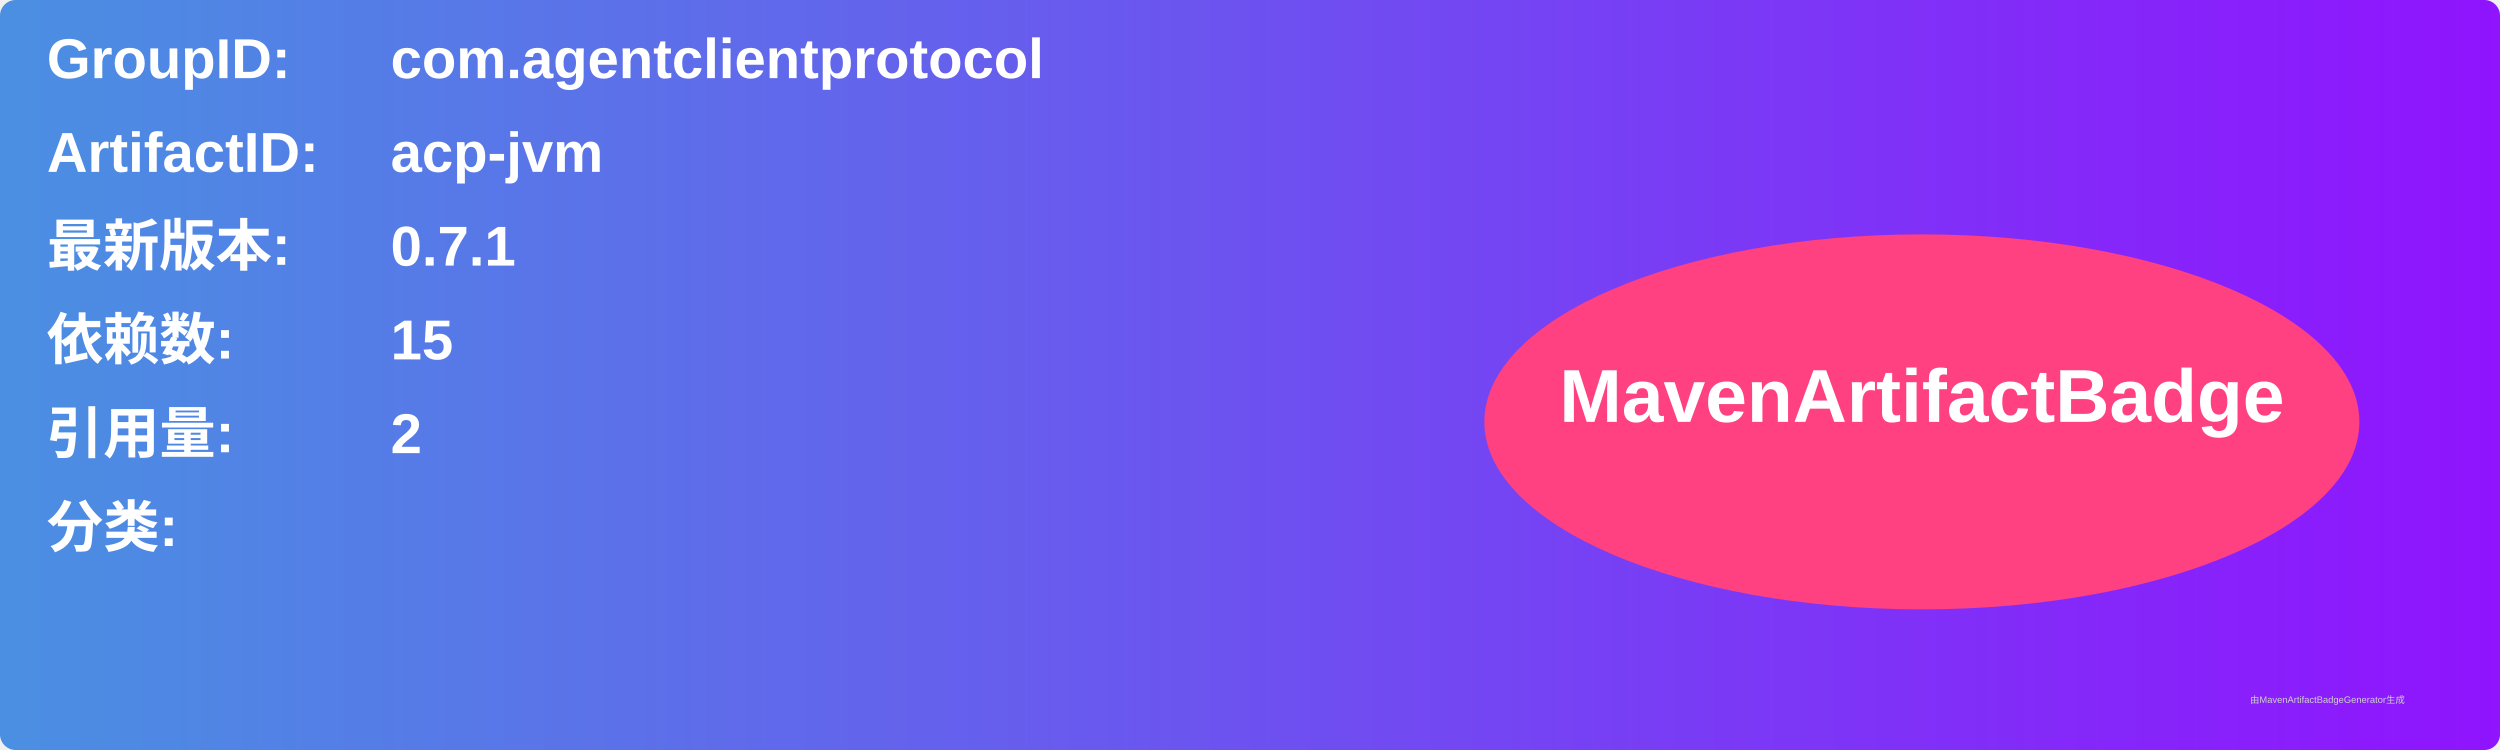
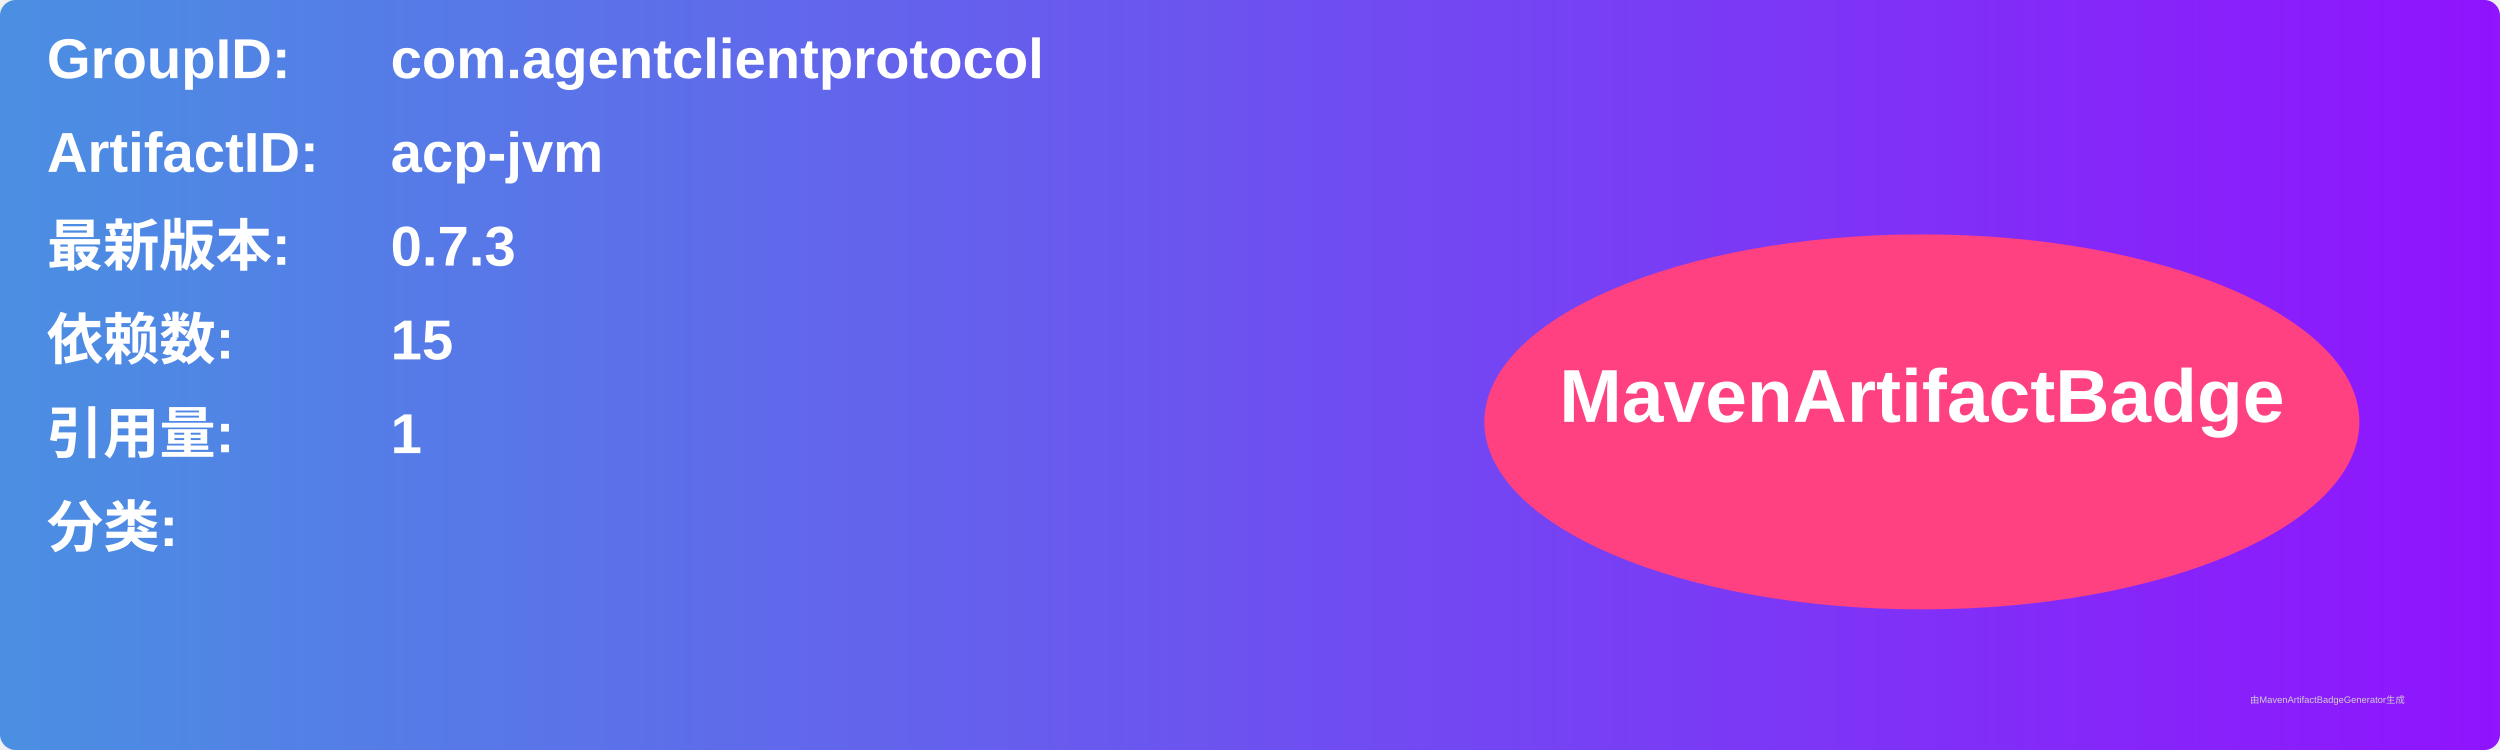
<svg xmlns="http://www.w3.org/2000/svg" width="800" height="240" viewBox="0 0 800 240">
  <linearGradient id="grad" x1="0%" y1="0%" x2="100%" y2="0%">
    <stop offset="0%" stop-color="#4a90e2" />
    <stop offset="100%" stop-color="#9013fe" />
  </linearGradient>
  <rect width="100%" height="100%" rx="5" ry="5" fill="url(#grad)" />
  <g transform="translate(15, 15)">
    <text x="0" y="10" font-family="Arial" font-size="18" fill="white" font-weight="bold" width="260">GroupID:</text>
    <text x="110" y="10" font-family="Arial" font-size="18" fill="white" font-weight="bold" width="460">com.agentclientprotocol</text>
    <text x="0" y="40" font-family="Arial" font-size="18" fill="white" font-weight="bold" width="260">ArtifactID:</text>
    <text x="110" y="40" font-family="Arial" font-size="18" fill="white" font-weight="bold" width="460">acp-jvm</text>
    <text x="0" y="70" font-family="Arial" font-size="18" fill="white" font-weight="bold">最新版本:</text>
    <text x="110" y="70" font-family="Arial" font-size="18" fill="white" font-weight="bold">
-       <tspan font-weight="bold">0.7.1</tspan>
+       <tspan font-weight="bold">0.7.3</tspan>
    </text>
    <text x="0" y="100" font-family="Arial" font-size="18" fill="white" font-weight="bold">依赖数: </text>
    <text x="110" y="100" font-family="Arial" font-size="18" fill="white">
      <tspan font-weight="bold">15</tspan>
    </text>
    <text x="0" y="130" font-family="Arial" font-size="18" fill="white" font-weight="bold">引用量: </text>
    <text x="110" y="130" font-family="Arial" font-size="18" fill="white">
-       <tspan font-weight="bold">2</tspan>
+       <tspan font-weight="bold">1</tspan>
    </text>
    <text x="0" y="160" font-family="Arial" font-size="18" fill="white" font-weight="bold">分类:</text>
    <text x="10" y="190" font-family="Arial" font-size="10" fill="white">
      <tspan font-weight="bold" />
    </text>
    <ellipse cx="600" cy="120" rx="140" ry="60" fill="#ff4081" />
    <text x="600" y="120" text-anchor="middle" font-family="Arial" font-size="24" fill="white" font-weight="bold">MavenArtifactBadge</text>
  </g>
  <text x="720" y="225" font-family="Arial" font-size="3" fill="#d0d0d0">由MavenArtifactBadgeGenerator生成</text>
</svg>
